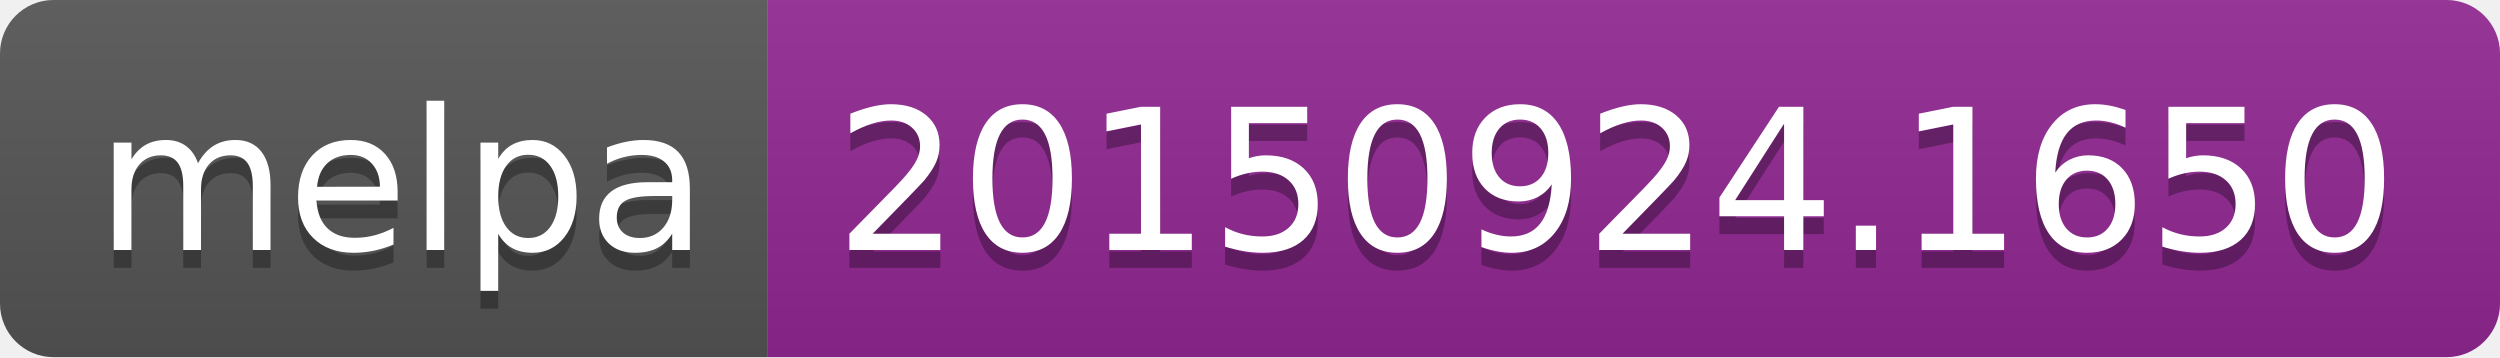
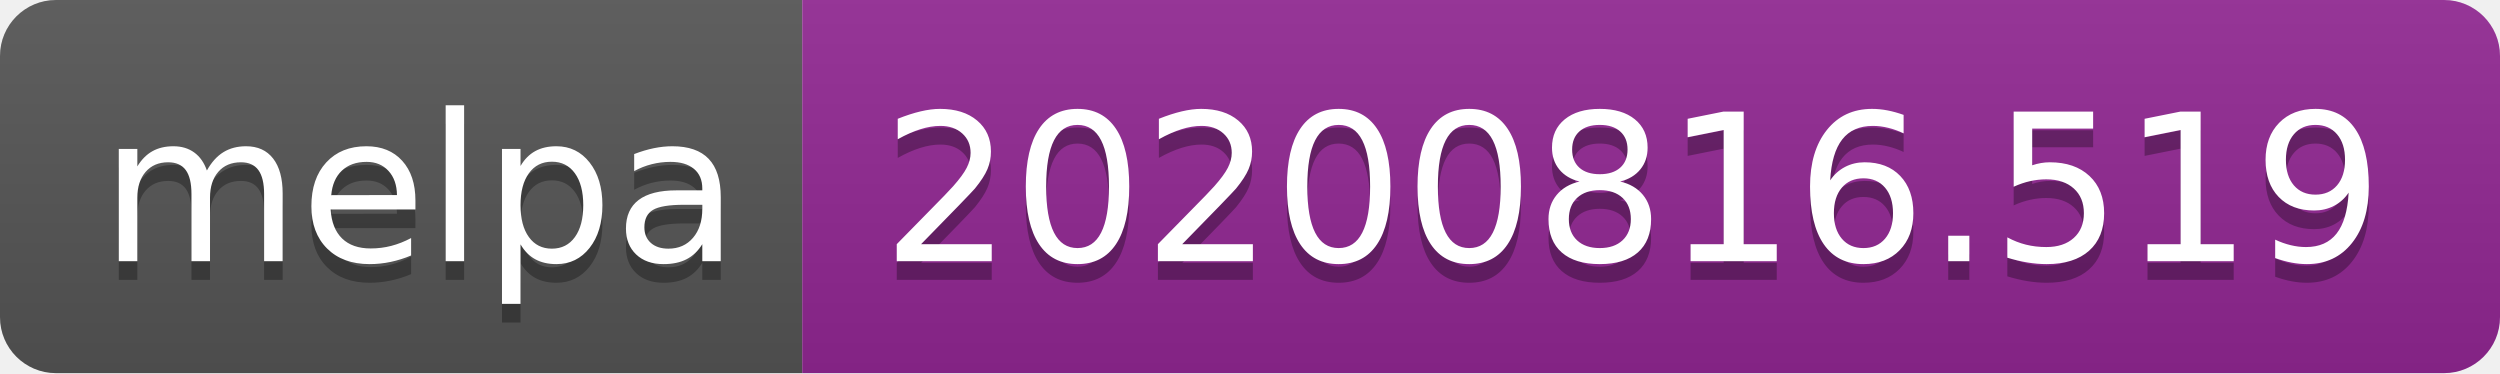
- <svg xmlns="http://www.w3.org/2000/svg" width="140" height="20" role="img" aria-label="melpa: 20150924.1650">
+ <svg xmlns="http://www.w3.org/2000/svg" width="134" height="20" role="img" aria-label="melpa: 20200816.519">
  <linearGradient id="s" x2="0" y2="100%">
    <stop offset="0" stop-color="#bbb" stop-opacity=".1" />
    <stop offset="1" stop-opacity=".1" />
  </linearGradient>
  <clipPath id="r">
-     <rect width="140" height="20" rx="3" fill="#fff" />
+     <rect width="134" height="20" rx="3" fill="#fff" />
  </clipPath>
  <g clip-path="url(#r)">
    <rect width="43" height="20" fill="#555" />
-     <rect x="43" width="97" height="20" fill="#922793" />
-     <rect width="140" height="20" fill="url(#s)" />
+     <rect x="43" width="91" height="20" fill="#922793" />
+     <rect width="134" height="20" fill="url(#s)" />
  </g>
  <g fill="#fff" text-anchor="middle" font-family="Verdana,Geneva,DejaVu Sans,sans-serif" text-rendering="geometricPrecision" font-size="110">
    <text aria-hidden="true" x="225" y="150" fill="#010101" fill-opacity=".3" transform="scale(.1)" textLength="330">melpa</text>
    <text x="225" y="140" transform="scale(.1)" fill="#fff" textLength="330">melpa</text>
-     <text aria-hidden="true" x="905" y="150" fill="#010101" fill-opacity=".3" transform="scale(.1)" textLength="870">20150924.1650</text>
-     <text x="905" y="140" transform="scale(.1)" fill="#fff" textLength="870">20150924.1650</text>
+     <text aria-hidden="true" x="875" y="150" fill="#010101" fill-opacity=".3" transform="scale(.1)" textLength="810">20200816.519</text>
+     <text x="875" y="140" transform="scale(.1)" fill="#fff" textLength="810">20200816.519</text>
  </g>
</svg>
